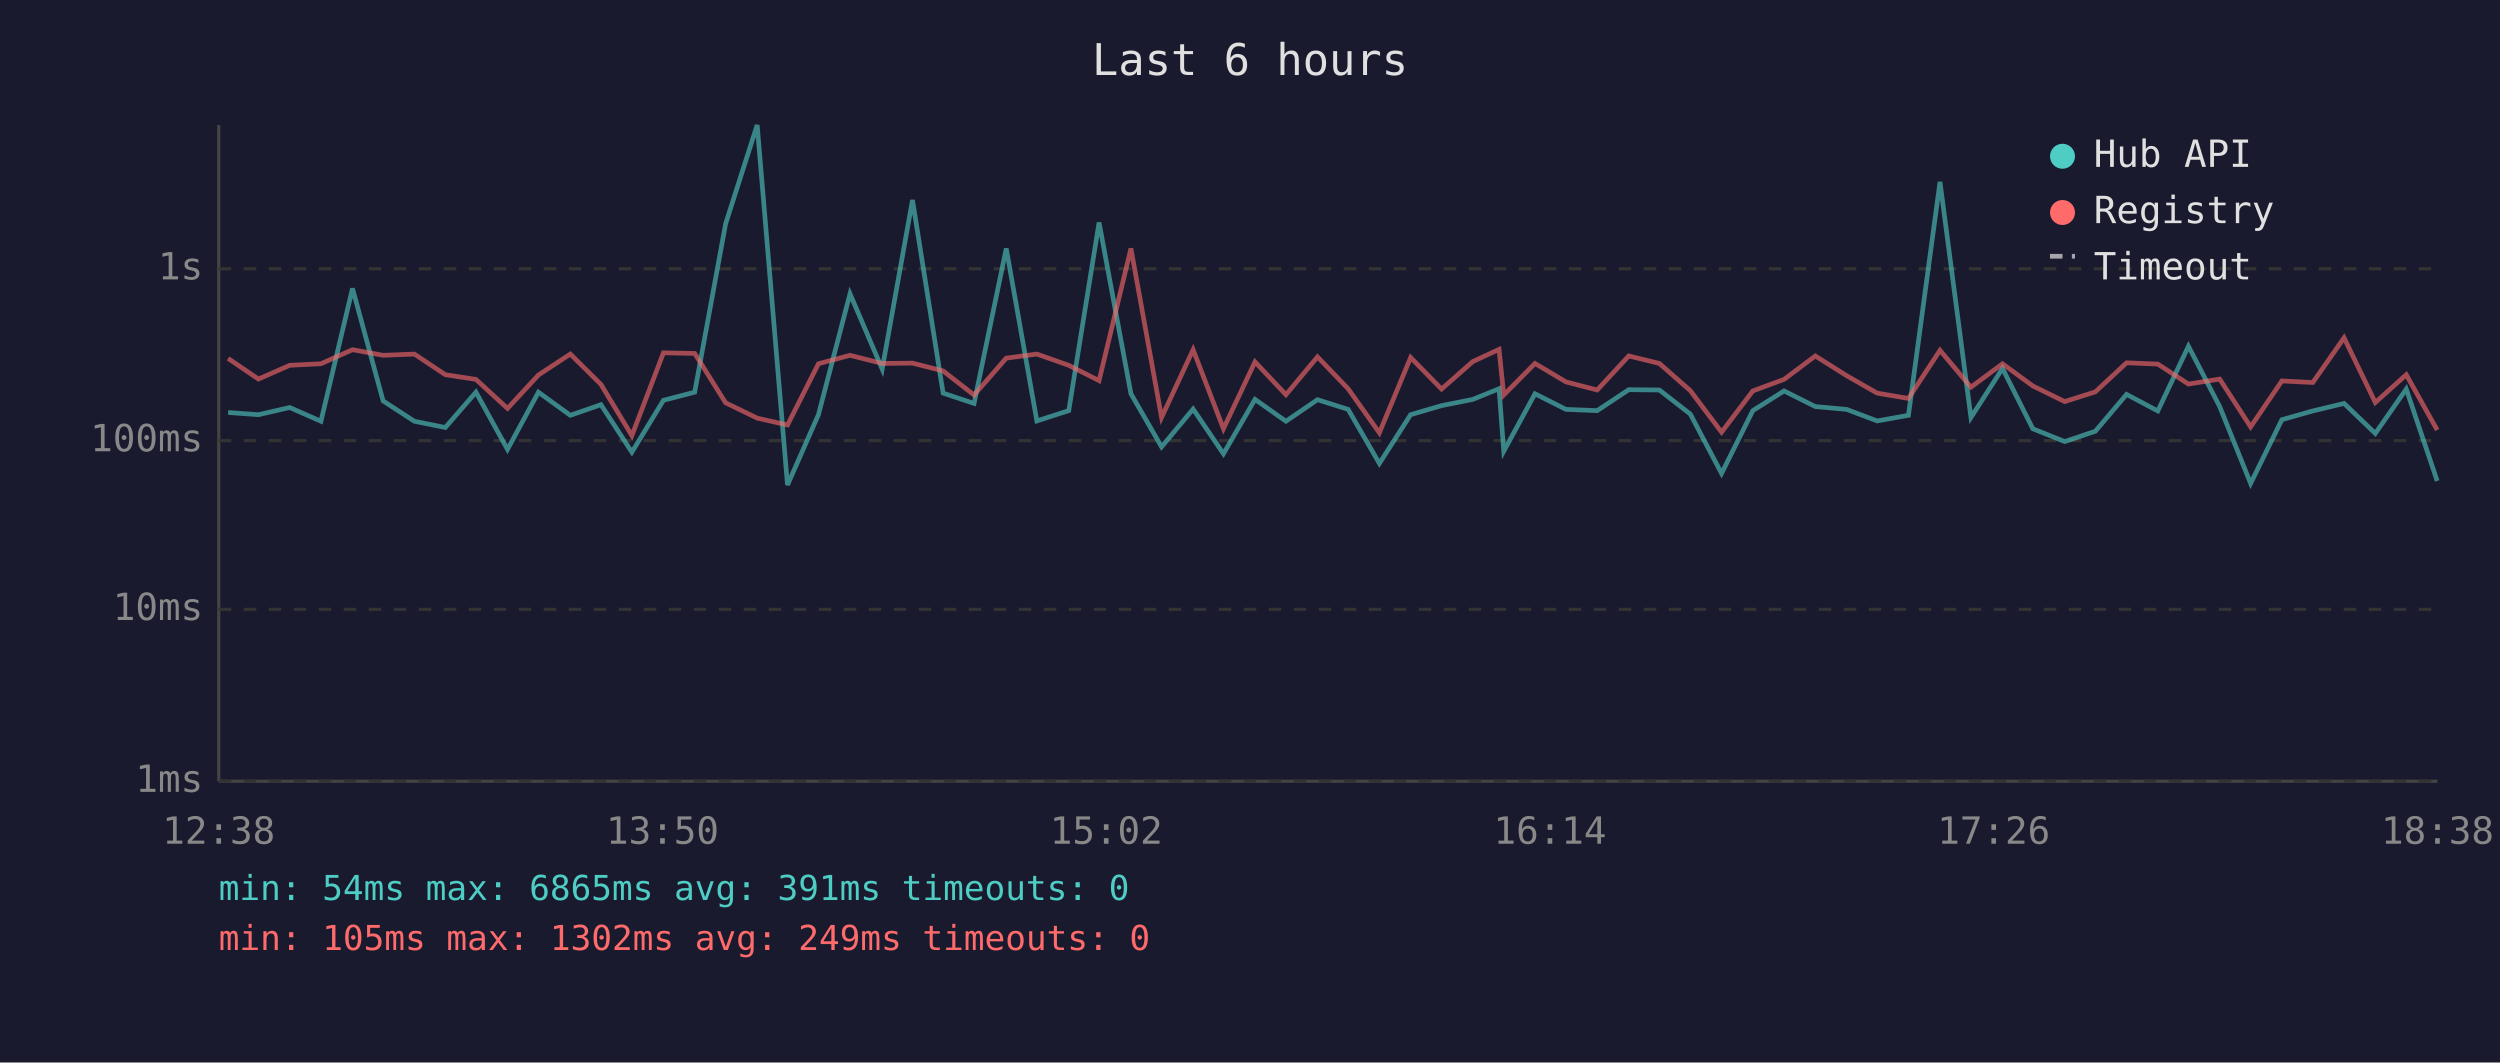
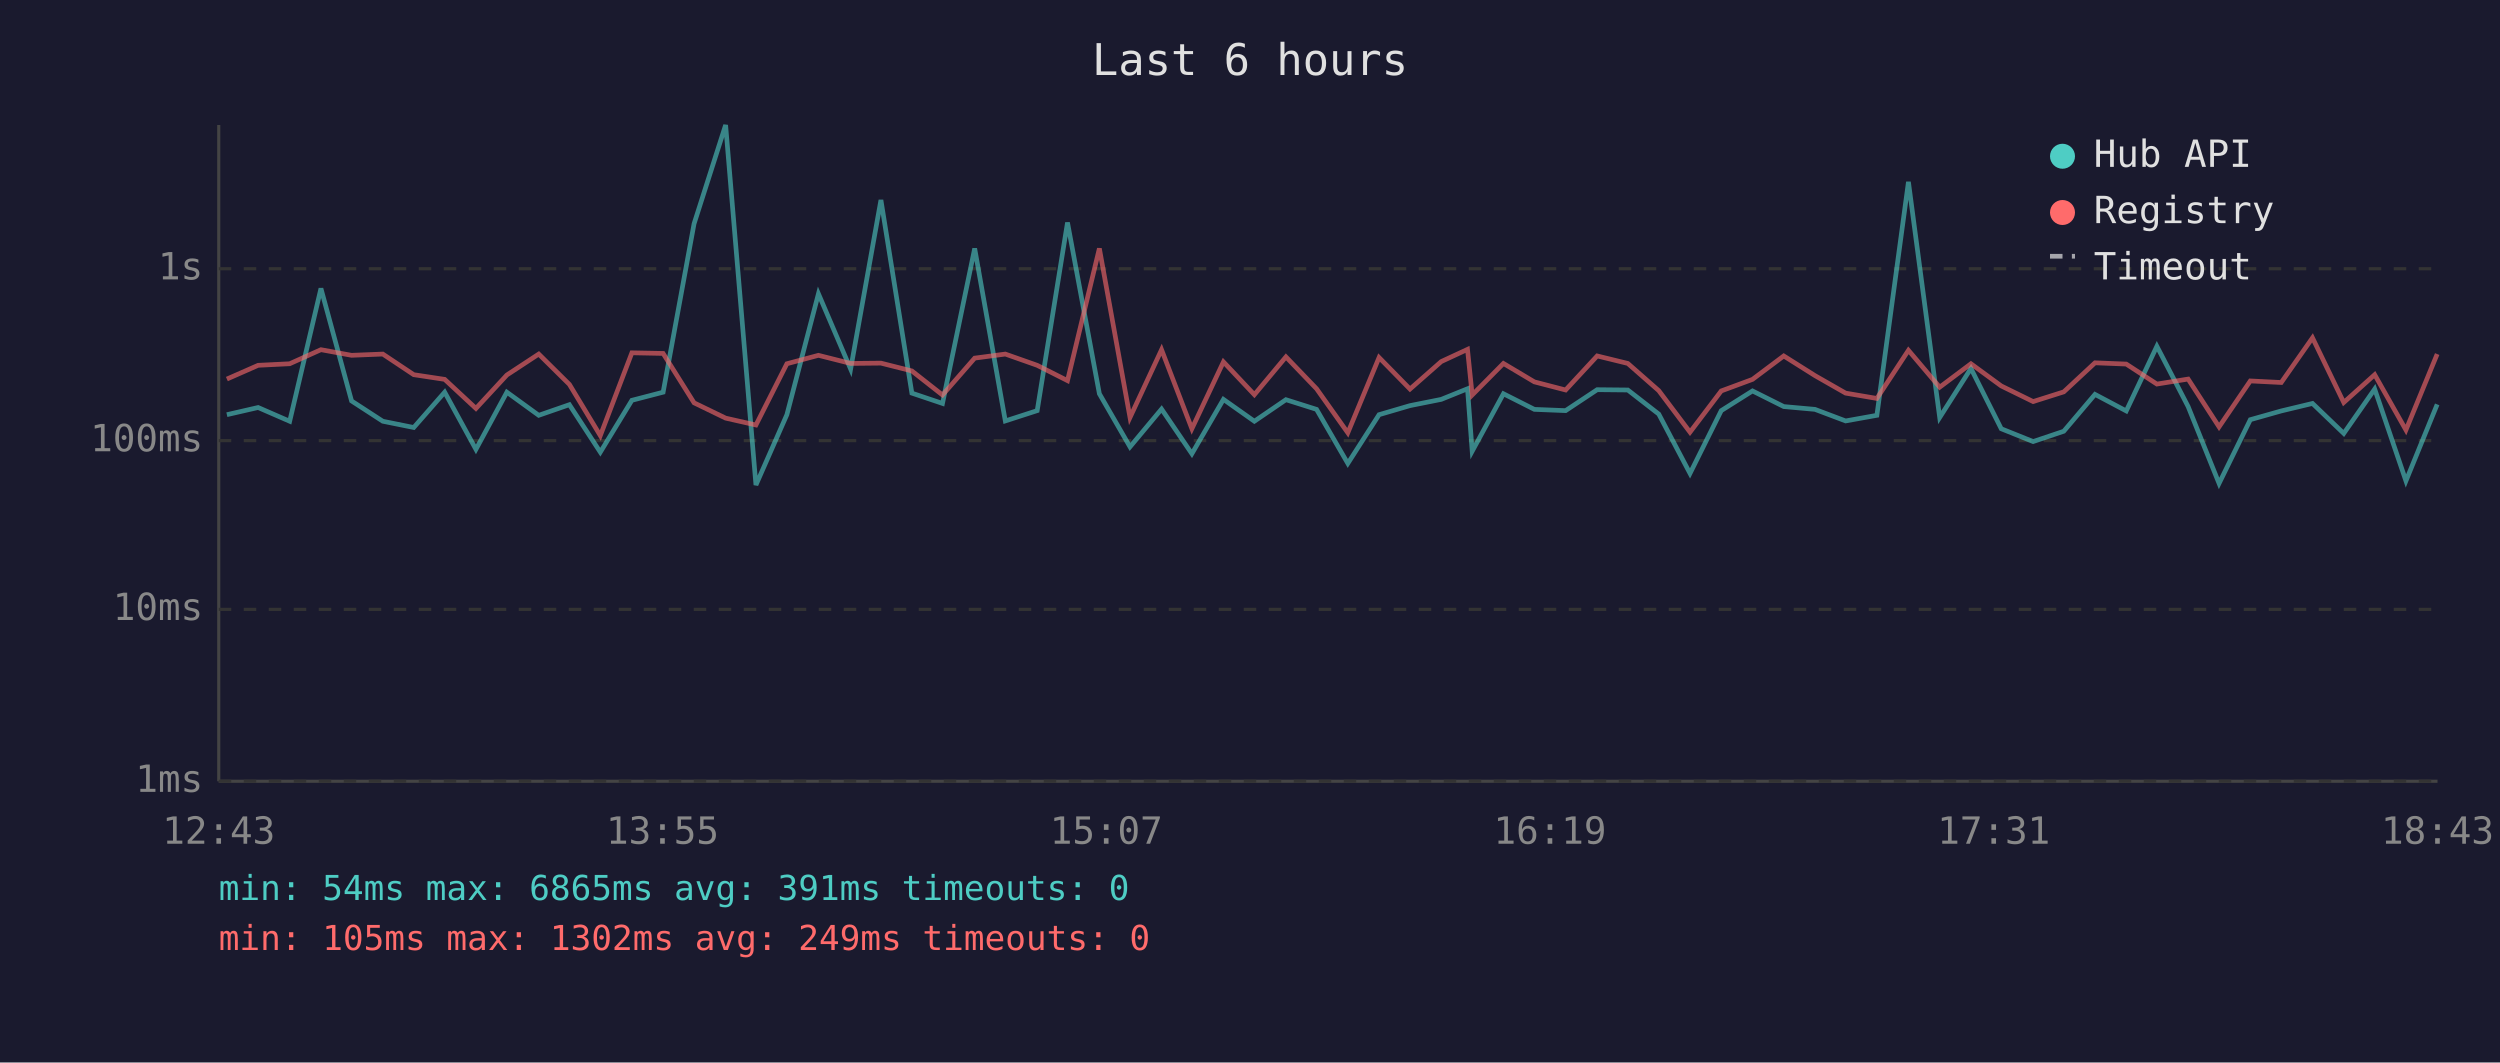
<svg xmlns="http://www.w3.org/2000/svg" viewBox="0 0 800 340" font-family="monospace" font-size="12">
  <rect width="800" height="340" fill="#1a1a2e" />
  <text x="400" y="24" fill="#e0e0e0" font-size="14" text-anchor="middle">Last 6 hours</text>
  <line x1="70" y1="40" x2="70" y2="250" stroke="#444" stroke-width="1" />
  <line x1="70" y1="250" x2="780" y2="250" stroke="#444" stroke-width="1" />
  <line x1="70" y1="250" x2="780" y2="250" stroke="#333" stroke-width="1" stroke-dasharray="4" />
  <text x="65" y="250" fill="#888" text-anchor="end" dominant-baseline="middle">1ms</text>
  <line x1="70" y1="195" x2="780" y2="195" stroke="#333" stroke-width="1" stroke-dasharray="4" />
  <text x="65" y="195" fill="#888" text-anchor="end" dominant-baseline="middle">10ms</text>
  <line x1="70" y1="141" x2="780" y2="141" stroke="#333" stroke-width="1" stroke-dasharray="4" />
  <text x="65" y="141" fill="#888" text-anchor="end" dominant-baseline="middle">100ms</text>
  <line x1="70" y1="86" x2="780" y2="86" stroke="#333" stroke-width="1" stroke-dasharray="4" />
  <text x="65" y="86" fill="#888" text-anchor="end" dominant-baseline="middle">1s</text>
-   <text x="70" y="270" fill="#888" text-anchor="middle">12:38</text>
-   <text x="212" y="270" fill="#888" text-anchor="middle">13:50</text>
-   <text x="354" y="270" fill="#888" text-anchor="middle">15:02</text>
-   <text x="496" y="270" fill="#888" text-anchor="middle">16:14</text>
-   <text x="638" y="270" fill="#888" text-anchor="middle">17:26</text>
-   <text x="780" y="270" fill="#888" text-anchor="middle">18:38</text>
-   <polyline points="73.0,132.0 82.7,132.7 92.7,130.4 102.7,134.8 112.8,92.3 122.6,128.3 132.6,134.8 142.5,136.8 152.3,125.5 162.4,143.8 172.3,125.5 182.5,132.9 192.3,129.5 202.2,144.7 212.3,128.1 222.3,125.5 232.2,71.6 242.3,40.0 252.0,155.2 261.9,132.7 272.0,94.0 282.3,118.1 292.0,64.0 301.8,125.8 311.7,129.1 322.0,79.5 331.8,134.7 342.0,131.4 351.7,71.2 361.9,126.0 371.7,143.0 381.8,130.9 391.5,145.2 401.6,127.8 411.5,134.8 421.6,127.9 431.4,131.0 441.4,148.3 451.4,132.7 461.3,129.8 471.3,127.8 479.7,124.4 481.2,144.4 491.2,126.0 501.1,131.0 511.1,131.4 521.2,124.7 531.0,124.8 540.9,132.5 550.9,151.5 560.9,131.4 570.9,125.1 580.9,130.1 590.9,131.0 600.7,134.7 610.7,132.9 620.8,58.2 630.7,133.6 640.8,117.9 650.5,137.2 660.7,141.3 670.5,138.0 680.5,126.2 690.5,131.5 700.3,110.8 710.3,130.1 720.2,154.7 730.2,134.3 740.1,131.5 750.1,129.1 760.1,138.7 770.0,124.5 779.9,153.9" fill="none" stroke="#4ecdc4" stroke-width="1.5" opacity="0.6" />
-   <polyline points="73.0,114.7 82.7,121.3 92.7,116.9 102.7,116.4 112.8,111.9 122.6,113.7 132.6,113.3 142.5,119.9 152.3,121.4 162.4,130.7 172.3,120.0 182.5,113.3 192.3,123.0 202.2,139.4 212.3,112.9 222.3,113.1 232.2,128.9 242.3,133.8 252.0,136.0 261.9,116.4 272.0,113.7 282.3,116.3 292.0,116.2 301.8,118.7 311.7,126.4 322.0,114.6 331.8,113.3 342.0,116.9 351.7,121.8 361.9,79.5 371.7,133.6 381.8,111.9 391.5,137.2 401.6,115.8 411.5,126.3 421.6,114.2 431.4,124.4 441.4,138.5 451.4,114.4 461.3,124.5 471.3,115.7 479.7,111.8 481.2,126.4 491.2,116.3 501.1,122.2 511.1,124.8 521.2,113.9 531.0,116.3 540.9,125.0 550.9,138.3 560.9,125.1 570.9,121.4 580.9,113.9 590.9,120.2 600.7,125.8 610.7,127.5 620.8,112.1 630.7,123.9 640.8,116.4 650.5,123.5 660.7,128.5 670.5,125.4 680.5,116.1 690.5,116.5 700.3,122.9 710.3,121.3 720.2,136.6 730.2,121.9 740.1,122.4 750.1,108.1 760.1,128.8 770.0,119.9 779.9,137.6" fill="none" stroke="#ff6b6b" stroke-width="1.5" opacity="0.6" />
+   <text x="70" y="270" fill="#888" text-anchor="middle">12:43</text>
+   <text x="212" y="270" fill="#888" text-anchor="middle">13:55</text>
+   <text x="354" y="270" fill="#888" text-anchor="middle">15:07</text>
+   <text x="496" y="270" fill="#888" text-anchor="middle">16:19</text>
+   <text x="638" y="270" fill="#888" text-anchor="middle">17:31</text>
+   <text x="780" y="270" fill="#888" text-anchor="middle">18:43</text>
+   <polyline points="72.6,132.7 82.6,130.4 92.7,134.8 102.7,92.3 112.5,128.3 122.5,134.8 132.4,136.8 142.3,125.5 152.3,143.8 162.2,125.5 172.4,132.9 182.2,129.5 192.1,144.7 202.2,128.1 212.2,125.5 222.1,71.6 232.2,40.0 241.9,155.2 251.8,132.7 261.9,94.0 272.2,118.1 281.9,64.0 291.8,125.8 301.6,129.1 311.9,79.5 321.7,134.7 331.9,131.4 341.6,71.2 351.8,126.0 361.6,143.0 371.7,130.9 381.4,145.2 391.5,127.8 401.4,134.8 411.5,127.9 421.3,131.0 431.3,148.3 441.3,132.7 451.2,129.8 461.2,127.8 469.6,124.4 471.1,144.4 481.1,126.0 491.0,131.0 501.0,131.4 511.1,124.7 520.9,124.8 530.8,132.5 540.8,151.5 550.8,131.4 560.8,125.1 570.8,130.1 580.8,131.0 590.6,134.7 600.6,132.9 610.7,58.2 620.7,133.6 630.7,117.9 640.4,137.2 650.6,141.3 660.4,138.0 670.4,126.2 680.4,131.5 690.2,110.8 700.2,130.1 710.1,154.7 720.1,134.3 730.0,131.5 740.0,129.1 750.0,138.7 759.9,124.5 769.9,153.9 779.9,129.4" fill="none" stroke="#4ecdc4" stroke-width="1.5" opacity="0.6" />
+   <polyline points="72.6,121.3 82.6,116.9 92.7,116.4 102.7,111.9 112.5,113.7 122.5,113.3 132.4,119.9 142.3,121.4 152.3,130.7 162.2,120.0 172.4,113.3 182.2,123.0 192.1,139.4 202.2,112.9 212.2,113.1 222.1,128.9 232.2,133.8 241.9,136.0 251.8,116.4 261.9,113.7 272.2,116.3 281.9,116.2 291.8,118.7 301.6,126.4 311.9,114.6 321.7,113.3 331.9,116.9 341.6,121.8 351.8,79.5 361.6,133.6 371.7,111.9 381.4,137.2 391.5,115.8 401.4,126.3 411.5,114.2 421.3,124.4 431.3,138.5 441.3,114.4 451.2,124.5 461.2,115.7 469.6,111.8 471.1,126.4 481.1,116.3 491.0,122.2 501.0,124.8 511.1,113.9 520.9,116.3 530.8,125.0 540.8,138.3 550.8,125.1 560.8,121.4 570.8,113.9 580.8,120.2 590.6,125.8 600.6,127.5 610.7,112.1 620.7,123.9 630.7,116.4 640.4,123.5 650.6,128.5 660.4,125.4 670.4,116.1 680.4,116.5 690.2,122.9 700.2,121.3 710.1,136.6 720.1,121.9 730.0,122.4 740.0,108.1 750.0,128.8 759.9,119.9 769.9,137.6 779.9,113.3" fill="none" stroke="#ff6b6b" stroke-width="1.5" opacity="0.6" />
  <circle cx="660" cy="50" r="4" fill="#4ecdc4" />
  <text x="670" y="50" fill="#e0e0e0" dominant-baseline="middle">Hub API</text>
  <circle cx="660" cy="68" r="4" fill="#ff6b6b" />
  <text x="670" y="68" fill="#e0e0e0" dominant-baseline="middle">Registry</text>
  <line x1="656" y1="82" x2="664" y2="82" stroke="#e0e0e0" stroke-width="1.5" stroke-dasharray="4,3" opacity="0.7" />
  <text x="670" y="86" fill="#e0e0e0" dominant-baseline="middle">Timeout</text>
  <text x="70" y="288" fill="#4ecdc4" font-size="11">min: 54ms  max: 6865ms  avg: 391ms  timeouts: 0</text>
  <text x="70" y="304" fill="#ff6b6b" font-size="11">min: 105ms  max: 1302ms  avg: 249ms  timeouts: 0</text>
</svg>
